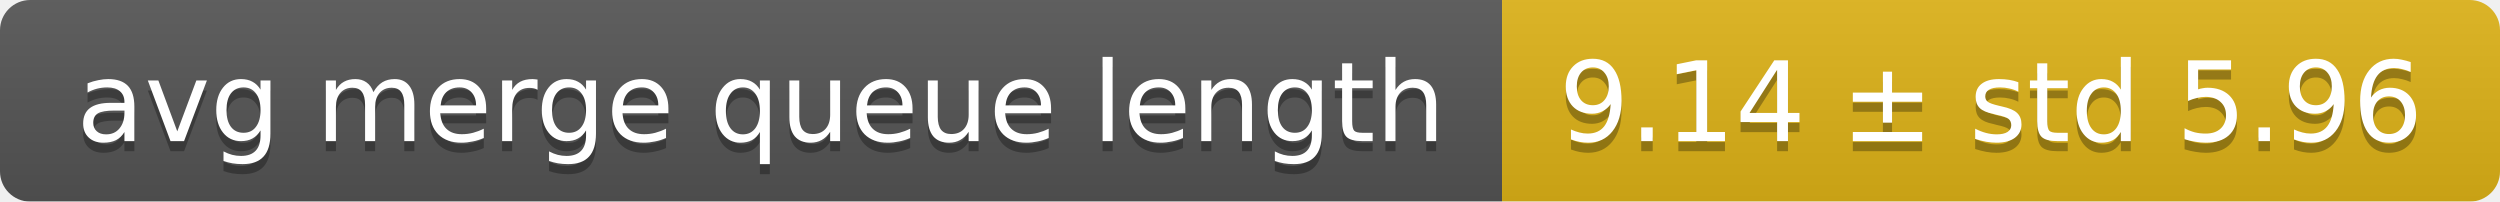
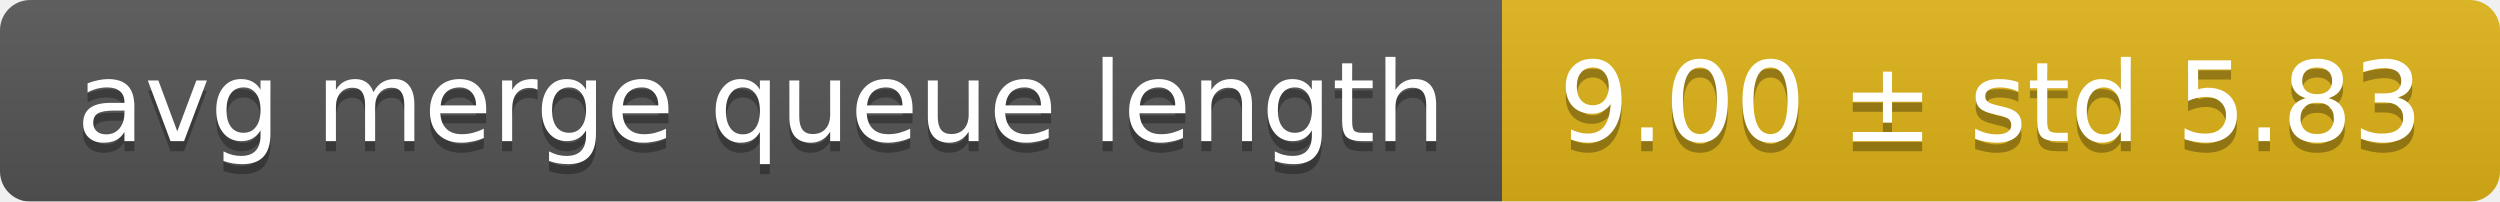
<svg xmlns="http://www.w3.org/2000/svg" width="248" height="20">
  <linearGradient id="smooth" x2="0" y2="100%">
    <stop offset="0" stop-color="#bbb" stop-opacity=".1" />
    <stop offset="1" stop-opacity=".1" />
  </linearGradient>
  <mask id="round">
    <rect width="248" height="20" rx="3" fill="#fff" />
  </mask>
  <g mask="url(#round)">
    <rect width="149" height="20" fill="#555" />
    <rect x="149" width="99" height="20" fill="#dfb317" />
    <rect width="248" height="20" fill="url(#smooth)" />
  </g>
  <g fill="#fff" text-anchor="middle" font-family="DejaVu Sans,Verdana,Geneva,sans-serif" font-size="11">
    <text x="75.5" y="15" fill="#010101" fill-opacity=".3">avg merge queue length</text>
    <text x="75.5" y="14">avg merge queue length</text>
-     <text x="197.5" y="15" fill="#010101" fill-opacity=".3">9.14 ± std 5.96</text>
-     <text x="197.5" y="14">9.14 ± std 5.96</text>
+     <text x="197.5" y="15" fill="#010101" fill-opacity=".3">9.00 ± std 5.83</text>
+     <text x="197.5" y="14">9.00 ± std 5.83</text>
  </g>
</svg>
